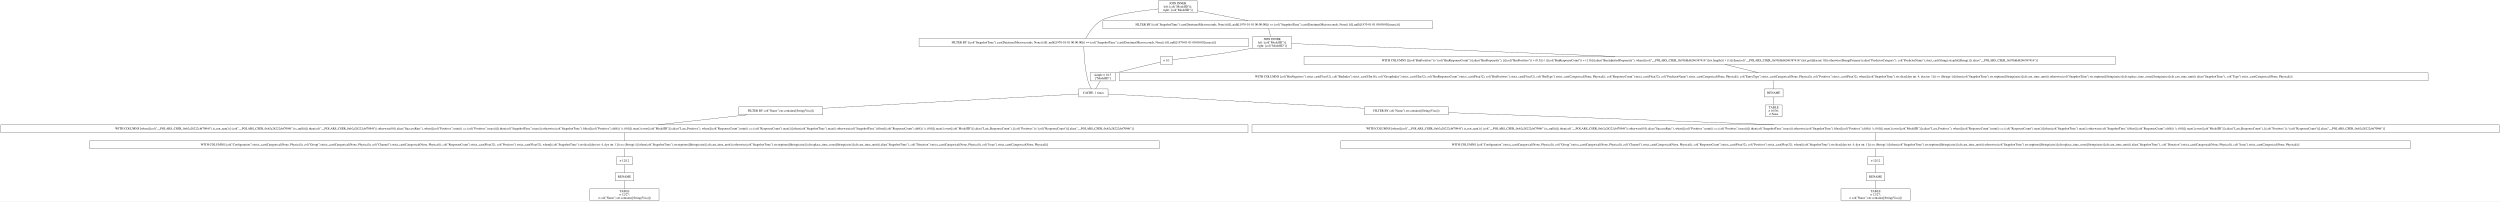
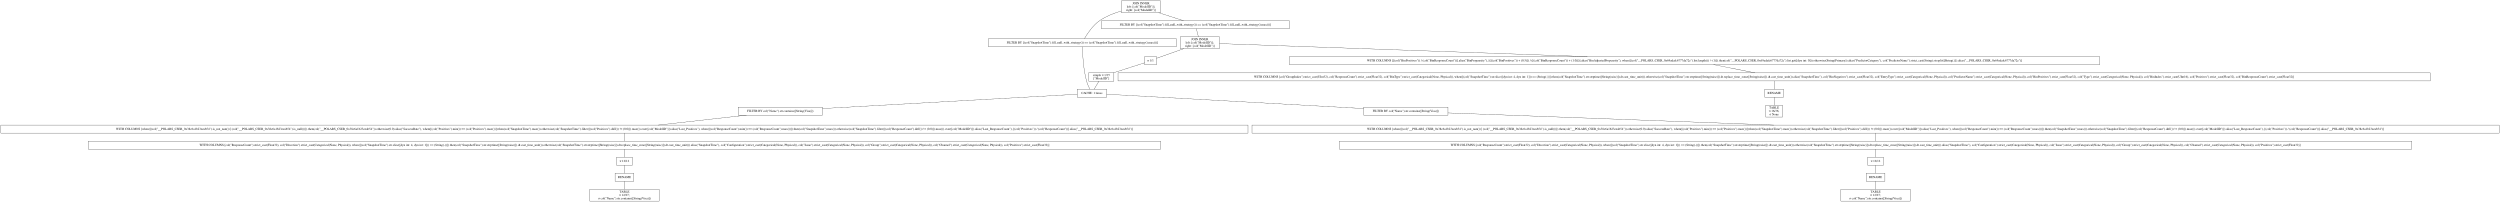
- <svg xmlns="http://www.w3.org/2000/svg" width="11244pt" height="906pt" viewBox="0.00 0.00 11244.00 906.00">
+ <svg xmlns="http://www.w3.org/2000/svg" width="11214pt" height="906pt" viewBox="0.00 0.00 11214.00 906.00">
  <g id="graph0" class="graph" transform="scale(1 1) rotate(0) translate(4 902)">
-     <polygon fill="white" stroke="transparent" points="-4,4 -4,-902 11240,-902 11240,4 -4,4" />
+     <polygon fill="white" stroke="transparent" points="-4,4 -4,-902 11210,-902 11210,4 -4,4" />
    <g id="node1" class="node">
-       <polygon fill="none" stroke="black" points="5381.5,-898 5205.5,-898 5205.5,-845 5381.5,-845 5381.5,-898" />
-       <text text-anchor="middle" x="5293.5" y="-882.8" font-family="Times,serif" font-size="14.00">JOIN INNER</text>
-       <text text-anchor="middle" x="5293.5" y="-867.8" font-family="Times,serif" font-size="14.00">left: [col("ModelID")];</text>
-       <text text-anchor="middle" x="5293.5" y="-852.8" font-family="Times,serif" font-size="14.00">right: [col("ModelID")]</text>
+       <polygon fill="none" stroke="black" points="5202,-898 5026,-898 5026,-845 5202,-845 5202,-898" />
+       <text text-anchor="middle" x="5114" y="-882.8" font-family="Times,serif" font-size="14.00">JOIN INNER</text>
+       <text text-anchor="middle" x="5114" y="-867.8" font-family="Times,serif" font-size="14.00">left: [col("ModelID")];</text>
+       <text text-anchor="middle" x="5114" y="-852.8" font-family="Times,serif" font-size="14.00">right: [col("ModelID")]</text>
    </g>
    <g id="node2" class="node">
-       <polygon fill="none" stroke="black" points="5611.5,-728.5 4129.5,-728.5 4129.5,-692.5 5611.5,-692.5 5611.5,-728.5" />
-       <text text-anchor="middle" x="4870.5" y="-706.8" font-family="Times,serif" font-size="14.00">FILTER BY [(col("SnapshotTime").cast(Datetime(Microseconds, None)).fill_null([1970-01-01 00:00:00])) == (col("SnapshotTime").cast(Datetime(Microseconds, None)).fill_null([1970-01-01 00:00:00]).max())]</text>
+       <polygon fill="none" stroke="black" points="5272.5,-728.5 4429.5,-728.5 4429.5,-692.5 5272.5,-692.5 5272.5,-728.5" />
+       <text text-anchor="middle" x="4851" y="-706.8" font-family="Times,serif" font-size="14.00">FILTER BY [(col("SnapshotTime").fill_null_with_strategy()) == (col("SnapshotTime").fill_null_with_strategy().max())]</text>
    </g>
    <g id="edge1" class="edge">
-       <path fill="none" stroke="black" d="M5205.37,-862.02C5117.59,-852.31 4989.97,-834.41 4947.5,-809 4915.11,-789.62 4891.02,-751.18 4879.02,-728.79" />
+       <path fill="none" stroke="black" d="M5025.79,-852.66C4993.11,-843.24 4956.98,-829.29 4928,-809 4897.43,-787.6 4873.01,-750.6 4860.39,-728.85" />
    </g>
    <g id="node10" class="node">
-       <polygon fill="none" stroke="black" points="6438.5,-809 4956.5,-809 4956.5,-773 6438.5,-773 6438.5,-809" />
-       <text text-anchor="middle" x="5697.5" y="-787.3" font-family="Times,serif" font-size="14.00">FILTER BY [(col("SnapshotTime").cast(Datetime(Microseconds, None)).fill_null([1970-01-01 00:00:00])) == (col("SnapshotTime").cast(Datetime(Microseconds, None)).fill_null([1970-01-01 00:00:00]).max())]</text>
+       <polygon fill="none" stroke="black" points="5779.5,-809 4936.5,-809 4936.5,-773 5779.5,-773 5779.5,-809" />
+       <text text-anchor="middle" x="5358" y="-787.3" font-family="Times,serif" font-size="14.00">FILTER BY [(col("SnapshotTime").fill_null_with_strategy()) == (col("SnapshotTime").fill_null_with_strategy().max())]</text>
    </g>
    <g id="edge9" class="edge">
-       <path fill="none" stroke="black" d="M5381.66,-853.37C5449.34,-840.22 5542.33,-822.15 5609.88,-809.03" />
+       <path fill="none" stroke="black" d="M5193.56,-844.9C5230.13,-833.14 5272.52,-819.5 5305.1,-809.02" />
    </g>
    <g id="node3" class="node">
-       <polygon fill="none" stroke="black" points="4979.5,-502 4847.5,-502 4847.5,-466 4979.5,-466 4979.5,-502" />
-       <text text-anchor="middle" x="4913.5" y="-480.3" font-family="Times,serif" font-size="14.00">CACHE: 1 times</text>
+       <polygon fill="none" stroke="black" points="4960,-502 4828,-502 4828,-466 4960,-466 4960,-502" />
+       <text text-anchor="middle" x="4894" y="-480.3" font-family="Times,serif" font-size="14.00">CACHE: 1 times</text>
    </g>
    <g id="edge2" class="edge">
-       <path fill="none" stroke="black" d="M4870.63,-692.13C4871.27,-660.77 4874.44,-592.89 4889.5,-538 4892.92,-525.53 4898.92,-512.28 4904.07,-502.15" />
+       <path fill="none" stroke="black" d="M4851.13,-692.13C4851.77,-660.77 4854.94,-592.89 4870,-538 4873.42,-525.53 4879.42,-512.28 4884.57,-502.15" />
    </g>
    <g id="node4" class="node">
-       <polygon fill="none" stroke="black" points="6510.5,-421.5 6132.5,-421.5 6132.5,-385.5 6510.5,-385.5 6510.5,-421.5" />
-       <text text-anchor="middle" x="6321.5" y="-399.8" font-family="Times,serif" font-size="14.00">FILTER BY col("Name").str.contains([String(Visa)])</text>
+       <polygon fill="none" stroke="black" points="6491,-421.5 6113,-421.5 6113,-385.5 6491,-385.5 6491,-421.5" />
+       <text text-anchor="middle" x="6302" y="-399.8" font-family="Times,serif" font-size="14.00">FILTER BY col("Name").str.contains([String(Visa)])</text>
    </g>
    <g id="edge3" class="edge">
-       <path fill="none" stroke="black" d="M4979.52,-479.32C5184.22,-467.91 5813.53,-432.82 6132.29,-415.05" />
+       <path fill="none" stroke="black" d="M4960.02,-479.32C5164.72,-467.91 5794.03,-432.82 6112.79,-415.05" />
    </g>
    <g id="node18" class="node">
-       <polygon fill="none" stroke="black" points="3696.5,-421.5 3318.5,-421.5 3318.5,-385.5 3696.5,-385.5 3696.5,-421.5" />
-       <text text-anchor="middle" x="3507.5" y="-399.8" font-family="Times,serif" font-size="14.00">FILTER BY col("Name").str.contains([String(Visa)])</text>
+       <polygon fill="none" stroke="black" points="3685,-421.5 3307,-421.5 3307,-385.5 3685,-385.5 3685,-421.5" />
+       <text text-anchor="middle" x="3496" y="-399.8" font-family="Times,serif" font-size="14.00">FILTER BY col("Name").str.contains([String(Visa)])</text>
    </g>
    <g id="edge18" class="edge">
-       <path fill="none" stroke="black" d="M4847.1,-479.29C4642.23,-467.85 4014.67,-432.82 3696.57,-415.06" />
+       <path fill="none" stroke="black" d="M4827.98,-479.29C4624.55,-467.87 4001.94,-432.91 3685.25,-415.13" />
    </g>
    <g id="node5" class="node">
-       <polygon fill="none" stroke="black" points="11236,-341 5627,-341 5627,-305 11236,-305 11236,-341" />
-       <text text-anchor="middle" x="8431.5" y="-319.3" font-family="Times,serif" font-size="14.00">WITH COLUMNS [when([(col("__POLARS_CSER_0xb2a28222cbf7094f").is_not_nan()) | (col("__POLARS_CSER_0xb2a28222cbf7094f").is_null())]).then(col("__POLARS_CSER_0xb2a28222cbf7094f")).otherwise(0.0).alias("SuccessRate"), when([(col("Positives").min()) == (col("Positives").max())]).then(col("SnapshotTime").max()).otherwise(col("SnapshotTime").filter([(col("Positives").diff()) != (0.0)]).max()).over([col("ModelID")]).alias("Last_Positives"), when([(col("ResponseCount").min()) == (col("ResponseCount").max())]).then(col("SnapshotTime").max()).otherwise(col("SnapshotTime").filter([(col("ResponseCount").diff()) != (0.0)]).max()).over([col("ModelID")]).alias("Last_ResponseCount"), [(col("Positives")) / (col("ResponseCount"))].alias("__POLARS_CSER_0xb2a28222cbf7094f")]</text>
+       <polygon fill="none" stroke="black" points="11206,-341 5612,-341 5612,-305 11206,-305 11206,-341" />
+       <text text-anchor="middle" x="8409" y="-319.3" font-family="Times,serif" font-size="14.00">WITH COLUMNS [when([(col("__POLARS_CSER_0x38c6a1b23eeab54").is_not_nan()) | (col("__POLARS_CSER_0x38c6a1b23eeab54").is_null())]).then(col("__POLARS_CSER_0x38c6a1b23eeab54")).otherwise(0.0).alias("SuccessRate"), when([(col("Positives").min()) == (col("Positives").max())]).then(col("SnapshotTime").max()).otherwise(col("SnapshotTime").filter([(col("Positives").diff()) != (0.0)]).max()).over([col("ModelID")]).alias("Last_Positives"), when([(col("ResponseCount").min()) == (col("ResponseCount").max())]).then(col("SnapshotTime").max()).otherwise(col("SnapshotTime").filter([(col("ResponseCount").diff()) != (0.0)]).max()).over([col("ModelID")]).alias("Last_ResponseCount"), [(col("Positives")) / (col("ResponseCount"))].alias("__POLARS_CSER_0x38c6a1b23eeab54")]</text>
    </g>
    <g id="edge4" class="edge">
-       <path fill="none" stroke="black" d="M6510.61,-395.46C6837.64,-383.3 7517.62,-358 7974.38,-341.01" />
+       <path fill="none" stroke="black" d="M6491.3,-395.45C6818.05,-383.27 7496.61,-357.99 7952.51,-341.01" />
    </g>
    <g id="node6" class="node">
-       <polygon fill="none" stroke="black" points="10836.5,-269 6026.5,-269 6026.5,-233 10836.5,-233 10836.5,-269" />
-       <text text-anchor="middle" x="8431.5" y="-247.3" font-family="Times,serif" font-size="14.00">WITH COLUMNS [col("Configuration").strict_cast(Categorical(None, Physical)), col("Group").strict_cast(Categorical(None, Physical)), col("Channel").strict_cast(Categorical(None, Physical)), col("ResponseCount").strict_cast(Float32), col("Positives").strict_cast(Float32), when([(col("SnapshotTime").str.slice([dyn int: 4, dyn int: 1])) == (String(-))]).then(col("SnapshotTime").str.strptime([String(raise)]).dt.cast_time_unit()).otherwise(col("SnapshotTime").str.strptime([String(raise)]).dt.replace_time_zone([String(raise)]).dt.cast_time_unit()).alias("SnapshotTime"), col("Direction").strict_cast(Categorical(None, Physical)), col("Issue").strict_cast(Categorical(None, Physical))]</text>
+       <polygon fill="none" stroke="black" points="10814,-269 6004,-269 6004,-233 10814,-233 10814,-269" />
+       <text text-anchor="middle" x="8409" y="-247.3" font-family="Times,serif" font-size="14.00">WITH COLUMNS [col("ResponseCount").strict_cast(Float32), col("Direction").strict_cast(Categorical(None, Physical)), when([(col("SnapshotTime").str.slice([dyn int: 4, dyn int: 1])) == (String(-))]).then(col("SnapshotTime").str.strptime([String(raise)]).dt.cast_time_unit()).otherwise(col("SnapshotTime").str.strptime([String(raise)]).dt.replace_time_zone([String(raise)]).dt.cast_time_unit()).alias("SnapshotTime"), col("Configuration").strict_cast(Categorical(None, Physical)), col("Issue").strict_cast(Categorical(None, Physical)), col("Group").strict_cast(Categorical(None, Physical)), col("Channel").strict_cast(Categorical(None, Physical)), col("Positives").strict_cast(Float32)]</text>
    </g>
    <g id="edge5" class="edge">
-       <path fill="none" stroke="black" d="M8431.5,-304.7C8431.5,-293.85 8431.5,-279.92 8431.5,-269.1" />
+       <path fill="none" stroke="black" d="M8409,-304.7C8409,-293.85 8409,-279.92 8409,-269.1" />
    </g>
    <g id="node7" class="node">
-       <polygon fill="none" stroke="black" points="8467,-197 8396,-197 8396,-161 8467,-161 8467,-197" />
-       <text text-anchor="middle" x="8431.5" y="-175.3" font-family="Times,serif" font-size="14.00">π 12/12</text>
+       <polygon fill="none" stroke="black" points="8444.5,-197 8373.5,-197 8373.5,-161 8444.5,-161 8444.5,-197" />
+       <text text-anchor="middle" x="8409" y="-175.3" font-family="Times,serif" font-size="14.00">π 12/12</text>
    </g>
    <g id="edge6" class="edge">
-       <path fill="none" stroke="black" d="M8431.5,-232.7C8431.5,-221.85 8431.5,-207.92 8431.5,-197.1" />
+       <path fill="none" stroke="black" d="M8409,-232.7C8409,-221.85 8409,-207.92 8409,-197.1" />
    </g>
    <g id="node8" class="node">
-       <polygon fill="none" stroke="black" points="8473.5,-125 8389.5,-125 8389.5,-89 8473.5,-89 8473.5,-125" />
-       <text text-anchor="middle" x="8431.5" y="-103.3" font-family="Times,serif" font-size="14.00">RENAME</text>
+       <polygon fill="none" stroke="black" points="8451,-125 8367,-125 8367,-89 8451,-89 8451,-125" />
+       <text text-anchor="middle" x="8409" y="-103.3" font-family="Times,serif" font-size="14.00">RENAME</text>
    </g>
    <g id="edge7" class="edge">
-       <path fill="none" stroke="black" d="M8431.5,-160.7C8431.5,-149.85 8431.5,-135.92 8431.5,-125.1" />
+       <path fill="none" stroke="black" d="M8409,-160.7C8409,-149.85 8409,-135.92 8409,-125.1" />
    </g>
    <g id="node9" class="node">
-       <polygon fill="none" stroke="black" points="8587,-53 8276,-53 8276,0 8587,0 8587,-53" />
-       <text text-anchor="middle" x="8431.5" y="-37.8" font-family="Times,serif" font-size="14.00">TABLE</text>
-       <text text-anchor="middle" x="8431.5" y="-22.8" font-family="Times,serif" font-size="14.00">π 12/27;</text>
-       <text text-anchor="middle" x="8431.5" y="-7.8" font-family="Times,serif" font-size="14.00">σ col("Name").str.contains([String(Visa)])</text>
+       <polygon fill="none" stroke="black" points="8564.5,-53 8253.5,-53 8253.5,0 8564.5,0 8564.5,-53" />
+       <text text-anchor="middle" x="8409" y="-37.8" font-family="Times,serif" font-size="14.00">TABLE</text>
+       <text text-anchor="middle" x="8409" y="-22.8" font-family="Times,serif" font-size="14.00">π 12/27;</text>
+       <text text-anchor="middle" x="8409" y="-7.8" font-family="Times,serif" font-size="14.00">σ col("Name").str.contains([String(Visa)])</text>
    </g>
    <g id="edge8" class="edge">
-       <path fill="none" stroke="black" d="M8431.5,-88.97C8431.5,-78.51 8431.5,-64.9 8431.5,-53.16" />
+       <path fill="none" stroke="black" d="M8409,-88.97C8409,-78.51 8409,-64.9 8409,-53.16" />
    </g>
    <g id="node11" class="node">
-       <polygon fill="none" stroke="black" points="5805.5,-737 5629.5,-737 5629.5,-684 5805.5,-684 5805.5,-737" />
-       <text text-anchor="middle" x="5717.5" y="-721.8" font-family="Times,serif" font-size="14.00">JOIN INNER</text>
-       <text text-anchor="middle" x="5717.5" y="-706.8" font-family="Times,serif" font-size="14.00">left: [col("ModelID")];</text>
-       <text text-anchor="middle" x="5717.5" y="-691.8" font-family="Times,serif" font-size="14.00">right: [col("ModelID")]</text>
+       <polygon fill="none" stroke="black" points="5466,-737 5290,-737 5290,-684 5466,-684 5466,-737" />
+       <text text-anchor="middle" x="5378" y="-721.8" font-family="Times,serif" font-size="14.00">JOIN INNER</text>
+       <text text-anchor="middle" x="5378" y="-706.8" font-family="Times,serif" font-size="14.00">left: [col("ModelID")];</text>
+       <text text-anchor="middle" x="5378" y="-691.8" font-family="Times,serif" font-size="14.00">right: [col("ModelID")]</text>
    </g>
    <g id="edge10" class="edge">
-       <path fill="none" stroke="black" d="M5701.84,-772.97C5704.51,-762.51 5707.97,-748.9 5710.96,-737.16" />
+       <path fill="none" stroke="black" d="M5362.34,-772.97C5365.01,-762.51 5368.47,-748.9 5371.46,-737.16" />
    </g>
    <g id="node12" class="node">
-       <polygon fill="none" stroke="black" points="9510,-648 5861,-648 5861,-612 9510,-612 9510,-648" />
-       <text text-anchor="middle" x="7685.5" y="-626.3" font-family="Times,serif" font-size="14.00">WITH COLUMNS [[(col("BinPositives")) / (col("BinResponseCount"))].alias("BinPropensity"), [([(col("BinPositives")) + (0.5)]) / ([(col("BinResponseCount")) + (1.0)])].alias("BinAdjustedPropensity"), when([(col("__POLARS_CSER_0x93fddd6246387416").list.length()) &gt; (1)]).then(col("__POLARS_CSER_0x93fddd6246387416").list.get([dyn int: 0])).otherwise(String(Primary)).alias("PredictorCategory"), col("PredictorName").strict_cast(String).str.split([String(.)]).alias("__POLARS_CSER_0x93fddd6246387416")]</text>
+       <polygon fill="none" stroke="black" points="9414.5,-648 5779.5,-648 5779.5,-612 9414.5,-612 9414.5,-648" />
+       <text text-anchor="middle" x="7597" y="-626.3" font-family="Times,serif" font-size="14.00">WITH COLUMNS [[(col("BinPositives")) / (col("BinResponseCount"))].alias("BinPropensity"), [([(col("BinPositives")) + (0.5)]) / ([(col("BinResponseCount")) + (1.0)])].alias("BinAdjustedPropensity"), when([(col("__POLARS_CSER_0x69adafc6777da72e").list.length()) &gt; (1)]).then(col("__POLARS_CSER_0x69adafc6777da72e").list.get([dyn int: 0])).otherwise(String(Primary)).alias("PredictorCategory"), col("PredictorName").strict_cast(String).str.split([String(.)]).alias("__POLARS_CSER_0x69adafc6777da72e")]</text>
    </g>
    <g id="edge11" class="edge">
-       <path fill="none" stroke="black" d="M5805.56,-705.99C6056.25,-695.99 6786.09,-666.88 7259.18,-648.01" />
+       <path fill="none" stroke="black" d="M5466.01,-706.39C5737.41,-696.79 6575.58,-667.13 7116.29,-648.01" />
    </g>
    <g id="node16" class="node">
-       <polygon fill="none" stroke="black" points="5269.5,-648 5215.5,-648 5215.5,-612 5269.5,-612 5269.5,-648" />
-       <text text-anchor="middle" x="5242.5" y="-626.3" font-family="Times,serif" font-size="14.00">π 1/1</text>
+       <polygon fill="none" stroke="black" points="5184,-648 5130,-648 5130,-612 5184,-612 5184,-648" />
+       <text text-anchor="middle" x="5157" y="-626.3" font-family="Times,serif" font-size="14.00">π 1/1</text>
    </g>
    <g id="edge15" class="edge">
-       <path fill="none" stroke="black" d="M5629.32,-685.85C5626.35,-685.2 5623.4,-684.58 5620.5,-684 5490.24,-657.84 5332.15,-640.15 5269.73,-633.7" />
+       <path fill="none" stroke="black" d="M5305.94,-683.9C5264.25,-669.1 5214.21,-651.32 5184.05,-640.61" />
    </g>
    <g id="node13" class="node">
-       <polygon fill="none" stroke="black" points="10916.5,-575 5030.5,-575 5030.5,-539 10916.5,-539 10916.5,-575" />
-       <text text-anchor="middle" x="7973.5" y="-553.3" font-family="Times,serif" font-size="14.00">WITH COLUMNS [col("BinNegatives").strict_cast(Float32), col("BinIndex").strict_cast(UInt16), col("GroupIndex").strict_cast(UInt32), col("BinResponseCount").strict_cast(Float32), col("BinPositives").strict_cast(Float32), col("BinType").strict_cast(Categorical(None, Physical)), col("ResponseCount").strict_cast(Float32), col("PredictorName").strict_cast(Categorical(None, Physical)), col("EntryType").strict_cast(Categorical(None, Physical)), col("Positives").strict_cast(Float32), when([(col("SnapshotTime").str.slice([dyn int: 4, dyn int: 1])) == (String(-))]).then(col("SnapshotTime").str.strptime([String(raise)]).dt.cast_time_unit()).otherwise(col("SnapshotTime").str.strptime([String(raise)]).dt.replace_time_zone([String(raise)]).dt.cast_time_unit()).alias("SnapshotTime"), col("Type").strict_cast(Categorical(None, Physical))]</text>
+       <polygon fill="none" stroke="black" points="10897,-575 5011,-575 5011,-539 10897,-539 10897,-575" />
+       <text text-anchor="middle" x="7954" y="-553.3" font-family="Times,serif" font-size="14.00">WITH COLUMNS [col("GroupIndex").strict_cast(UInt32), col("ResponseCount").strict_cast(Float32), col("BinType").strict_cast(Categorical(None, Physical)), when([(col("SnapshotTime").str.slice([dyn int: 4, dyn int: 1])) == (String(-))]).then(col("SnapshotTime").str.strptime([String(raise)]).dt.cast_time_unit()).otherwise(col("SnapshotTime").str.strptime([String(raise)]).dt.replace_time_zone([String(raise)]).dt.cast_time_unit()).alias("SnapshotTime"), col("BinNegatives").strict_cast(Float32), col("EntryType").strict_cast(Categorical(None, Physical)), col("PredictorName").strict_cast(Categorical(None, Physical)), col("BinPositives").strict_cast(Float32), col("Type").strict_cast(Categorical(None, Physical)), col("BinIndex").strict_cast(UInt16), col("Positives").strict_cast(Float32), col("BinResponseCount").strict_cast(Float32)]</text>
    </g>
    <g id="edge12" class="edge">
-       <path fill="none" stroke="black" d="M7754.48,-611.99C7799.75,-600.83 7858.73,-586.29 7904.08,-575.11" />
+       <path fill="none" stroke="black" d="M7682.51,-611.99C7738.72,-600.81 7812,-586.24 7868.26,-575.05" />
    </g>
    <g id="node14" class="node">
-       <polygon fill="none" stroke="black" points="8015.5,-502 7931.5,-502 7931.5,-466 8015.5,-466 8015.5,-502" />
-       <text text-anchor="middle" x="7973.5" y="-480.3" font-family="Times,serif" font-size="14.00">RENAME</text>
+       <polygon fill="none" stroke="black" points="7996,-502 7912,-502 7912,-466 7996,-466 7996,-502" />
+       <text text-anchor="middle" x="7954" y="-480.3" font-family="Times,serif" font-size="14.00">RENAME</text>
    </g>
    <g id="edge13" class="edge">
-       <path fill="none" stroke="black" d="M7973.5,-538.81C7973.5,-527.65 7973.5,-513.16 7973.5,-502.03" />
+       <path fill="none" stroke="black" d="M7954,-538.81C7954,-527.65 7954,-513.16 7954,-502.03" />
    </g>
    <g id="node15" class="node">
-       <polygon fill="none" stroke="black" points="8011,-430 7936,-430 7936,-377 8011,-377 8011,-430" />
-       <text text-anchor="middle" x="7973.5" y="-414.8" font-family="Times,serif" font-size="14.00">TABLE</text>
-       <text text-anchor="middle" x="7973.5" y="-399.8" font-family="Times,serif" font-size="14.00">π 16/36;</text>
-       <text text-anchor="middle" x="7973.5" y="-384.8" font-family="Times,serif" font-size="14.00">σ None</text>
+       <polygon fill="none" stroke="black" points="7991.5,-430 7916.5,-430 7916.5,-377 7991.5,-377 7991.5,-430" />
+       <text text-anchor="middle" x="7954" y="-414.8" font-family="Times,serif" font-size="14.00">TABLE</text>
+       <text text-anchor="middle" x="7954" y="-399.8" font-family="Times,serif" font-size="14.00">π 16/36;</text>
+       <text text-anchor="middle" x="7954" y="-384.8" font-family="Times,serif" font-size="14.00">σ None</text>
    </g>
    <g id="edge14" class="edge">
-       <path fill="none" stroke="black" d="M7973.5,-465.97C7973.5,-455.51 7973.5,-441.9 7973.5,-430.16" />
+       <path fill="none" stroke="black" d="M7954,-465.97C7954,-455.51 7954,-441.9 7954,-430.16" />
    </g>
    <g id="node17" class="node">
-       <polygon fill="none" stroke="black" points="5012,-576 4899,-576 4899,-538 5012,-538 5012,-576" />
-       <text text-anchor="middle" x="4955.5" y="-560.8" font-family="Times,serif" font-size="14.00">simple π 1/15</text>
-       <text text-anchor="middle" x="4955.5" y="-545.8" font-family="Times,serif" font-size="14.00">["ModelID"]</text>
+       <polygon fill="none" stroke="black" points="4992.5,-576 4879.5,-576 4879.5,-538 4992.5,-538 4992.5,-576" />
+       <text text-anchor="middle" x="4936" y="-560.8" font-family="Times,serif" font-size="14.00">simple π 1/15</text>
+       <text text-anchor="middle" x="4936" y="-545.8" font-family="Times,serif" font-size="14.00">["ModelID"]</text>
    </g>
    <g id="edge16" class="edge">
-       <path fill="none" stroke="black" d="M5215.21,-622.74C5173.42,-613.09 5091.06,-593.82 5021.5,-576 5018.51,-575.23 5015.44,-574.44 5012.35,-573.62" />
+       <path fill="none" stroke="black" d="M5129.9,-620.29C5095.78,-609.33 5036.31,-590.23 4992.2,-576.05" />
    </g>
    <g id="edge17" class="edge">
-       <path fill="none" stroke="black" d="M4944.68,-537.72C4938.17,-526.7 4929.93,-512.78 4923.56,-502" />
+       <path fill="none" stroke="black" d="M4925.18,-537.72C4918.67,-526.7 4910.43,-512.78 4904.06,-502" />
    </g>
    <g id="node19" class="node">
-       <polygon fill="none" stroke="black" points="5609,-341 0,-341 0,-305 5609,-305 5609,-341" />
-       <text text-anchor="middle" x="2804.5" y="-319.3" font-family="Times,serif" font-size="14.00">WITH COLUMNS [when([(col("__POLARS_CSER_0xb2a28222cbf7094f").is_not_nan()) | (col("__POLARS_CSER_0xb2a28222cbf7094f").is_null())]).then(col("__POLARS_CSER_0xb2a28222cbf7094f")).otherwise(0.0).alias("SuccessRate"), when([(col("Positives").min()) == (col("Positives").max())]).then(col("SnapshotTime").max()).otherwise(col("SnapshotTime").filter([(col("Positives").diff()) != (0.0)]).max()).over([col("ModelID")]).alias("Last_Positives"), when([(col("ResponseCount").min()) == (col("ResponseCount").max())]).then(col("SnapshotTime").max()).otherwise(col("SnapshotTime").filter([(col("ResponseCount").diff()) != (0.0)]).max()).over([col("ModelID")]).alias("Last_ResponseCount"), [(col("Positives")) / (col("ResponseCount"))].alias("__POLARS_CSER_0xb2a28222cbf7094f")]</text>
+       <polygon fill="none" stroke="black" points="5594,-341 0,-341 0,-305 5594,-305 5594,-341" />
+       <text text-anchor="middle" x="2797" y="-319.3" font-family="Times,serif" font-size="14.00">WITH COLUMNS [when([(col("__POLARS_CSER_0x38c6a1b23eeab54").is_not_nan()) | (col("__POLARS_CSER_0x38c6a1b23eeab54").is_null())]).then(col("__POLARS_CSER_0x38c6a1b23eeab54")).otherwise(0.0).alias("SuccessRate"), when([(col("Positives").min()) == (col("Positives").max())]).then(col("SnapshotTime").max()).otherwise(col("SnapshotTime").filter([(col("Positives").diff()) != (0.0)]).max()).over([col("ModelID")]).alias("Last_Positives"), when([(col("ResponseCount").min()) == (col("ResponseCount").max())]).then(col("SnapshotTime").max()).otherwise(col("SnapshotTime").filter([(col("ResponseCount").diff()) != (0.0)]).max()).over([col("ModelID")]).alias("Last_ResponseCount"), [(col("Positives")) / (col("ResponseCount"))].alias("__POLARS_CSER_0x38c6a1b23eeab54")]</text>
    </g>
    <g id="edge19" class="edge">
-       <path fill="none" stroke="black" d="M3354.96,-385.47C3237.04,-372.3 3074.58,-354.16 2956.74,-341" />
+       <path fill="none" stroke="black" d="M3344.33,-385.47C3227.08,-372.3 3065.55,-354.16 2948.38,-341" />
    </g>
    <g id="node20" class="node">
-       <polygon fill="none" stroke="black" points="5209.5,-269 399.5,-269 399.5,-233 5209.5,-233 5209.5,-269" />
-       <text text-anchor="middle" x="2804.5" y="-247.3" font-family="Times,serif" font-size="14.00">WITH COLUMNS [col("Configuration").strict_cast(Categorical(None, Physical)), col("Group").strict_cast(Categorical(None, Physical)), col("Channel").strict_cast(Categorical(None, Physical)), col("ResponseCount").strict_cast(Float32), col("Positives").strict_cast(Float32), when([(col("SnapshotTime").str.slice([dyn int: 4, dyn int: 1])) == (String(-))]).then(col("SnapshotTime").str.strptime([String(raise)]).dt.cast_time_unit()).otherwise(col("SnapshotTime").str.strptime([String(raise)]).dt.replace_time_zone([String(raise)]).dt.cast_time_unit()).alias("SnapshotTime"), col("Direction").strict_cast(Categorical(None, Physical)), col("Issue").strict_cast(Categorical(None, Physical))]</text>
+       <polygon fill="none" stroke="black" points="5202,-269 392,-269 392,-233 5202,-233 5202,-269" />
+       <text text-anchor="middle" x="2797" y="-247.3" font-family="Times,serif" font-size="14.00">WITH COLUMNS [col("ResponseCount").strict_cast(Float32), col("Direction").strict_cast(Categorical(None, Physical)), when([(col("SnapshotTime").str.slice([dyn int: 4, dyn int: 1])) == (String(-))]).then(col("SnapshotTime").str.strptime([String(raise)]).dt.cast_time_unit()).otherwise(col("SnapshotTime").str.strptime([String(raise)]).dt.replace_time_zone([String(raise)]).dt.cast_time_unit()).alias("SnapshotTime"), col("Configuration").strict_cast(Categorical(None, Physical)), col("Issue").strict_cast(Categorical(None, Physical)), col("Group").strict_cast(Categorical(None, Physical)), col("Channel").strict_cast(Categorical(None, Physical)), col("Positives").strict_cast(Float32)]</text>
    </g>
    <g id="edge20" class="edge">
-       <path fill="none" stroke="black" d="M2804.5,-304.7C2804.5,-293.85 2804.5,-279.92 2804.5,-269.1" />
+       <path fill="none" stroke="black" d="M2797,-304.7C2797,-293.85 2797,-279.92 2797,-269.1" />
    </g>
    <g id="node21" class="node">
-       <polygon fill="none" stroke="black" points="2840,-197 2769,-197 2769,-161 2840,-161 2840,-197" />
-       <text text-anchor="middle" x="2804.5" y="-175.3" font-family="Times,serif" font-size="14.00">π 12/12</text>
+       <polygon fill="none" stroke="black" points="2832.5,-197 2761.5,-197 2761.5,-161 2832.5,-161 2832.5,-197" />
+       <text text-anchor="middle" x="2797" y="-175.3" font-family="Times,serif" font-size="14.00">π 12/12</text>
    </g>
    <g id="edge21" class="edge">
-       <path fill="none" stroke="black" d="M2804.5,-232.7C2804.5,-221.85 2804.5,-207.92 2804.5,-197.1" />
+       <path fill="none" stroke="black" d="M2797,-232.7C2797,-221.85 2797,-207.92 2797,-197.1" />
    </g>
    <g id="node22" class="node">
-       <polygon fill="none" stroke="black" points="2846.5,-125 2762.5,-125 2762.5,-89 2846.5,-89 2846.5,-125" />
-       <text text-anchor="middle" x="2804.5" y="-103.3" font-family="Times,serif" font-size="14.00">RENAME</text>
+       <polygon fill="none" stroke="black" points="2839,-125 2755,-125 2755,-89 2839,-89 2839,-125" />
+       <text text-anchor="middle" x="2797" y="-103.3" font-family="Times,serif" font-size="14.00">RENAME</text>
    </g>
    <g id="edge22" class="edge">
-       <path fill="none" stroke="black" d="M2804.5,-160.7C2804.5,-149.85 2804.5,-135.92 2804.5,-125.1" />
+       <path fill="none" stroke="black" d="M2797,-160.7C2797,-149.85 2797,-135.92 2797,-125.1" />
    </g>
    <g id="node23" class="node">
-       <polygon fill="none" stroke="black" points="2960,-53 2649,-53 2649,0 2960,0 2960,-53" />
-       <text text-anchor="middle" x="2804.5" y="-37.8" font-family="Times,serif" font-size="14.00">TABLE</text>
-       <text text-anchor="middle" x="2804.5" y="-22.8" font-family="Times,serif" font-size="14.00">π 12/27;</text>
-       <text text-anchor="middle" x="2804.5" y="-7.8" font-family="Times,serif" font-size="14.00">σ col("Name").str.contains([String(Visa)])</text>
+       <polygon fill="none" stroke="black" points="2952.5,-53 2641.5,-53 2641.5,0 2952.5,0 2952.5,-53" />
+       <text text-anchor="middle" x="2797" y="-37.8" font-family="Times,serif" font-size="14.00">TABLE</text>
+       <text text-anchor="middle" x="2797" y="-22.8" font-family="Times,serif" font-size="14.00">π 12/27;</text>
+       <text text-anchor="middle" x="2797" y="-7.8" font-family="Times,serif" font-size="14.00">σ col("Name").str.contains([String(Visa)])</text>
    </g>
    <g id="edge23" class="edge">
-       <path fill="none" stroke="black" d="M2804.5,-88.97C2804.5,-78.51 2804.5,-64.9 2804.5,-53.16" />
+       <path fill="none" stroke="black" d="M2797,-88.97C2797,-78.51 2797,-64.9 2797,-53.16" />
    </g>
  </g>
</svg>
